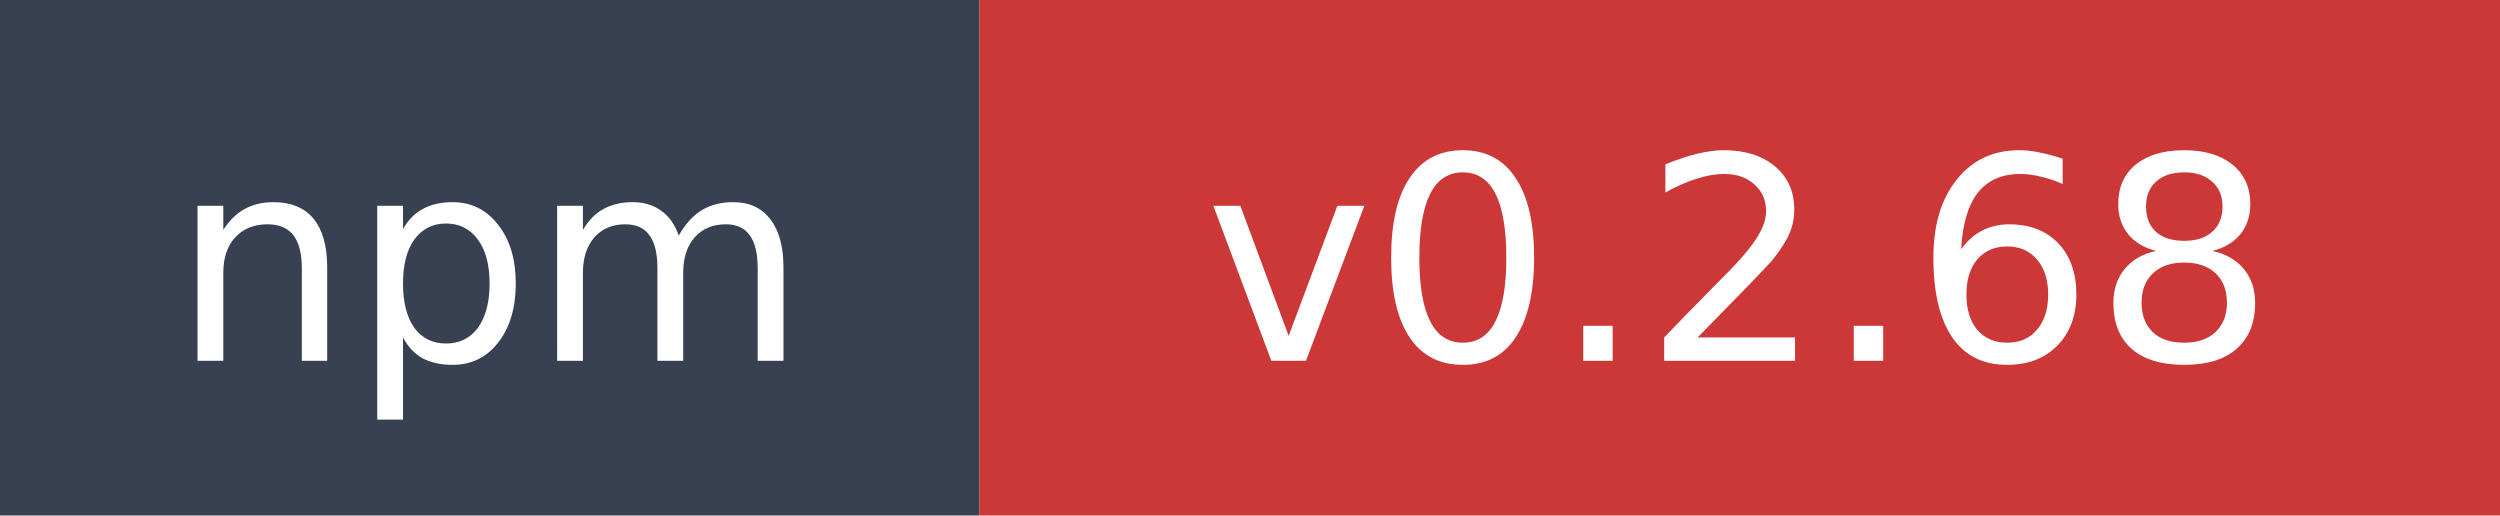
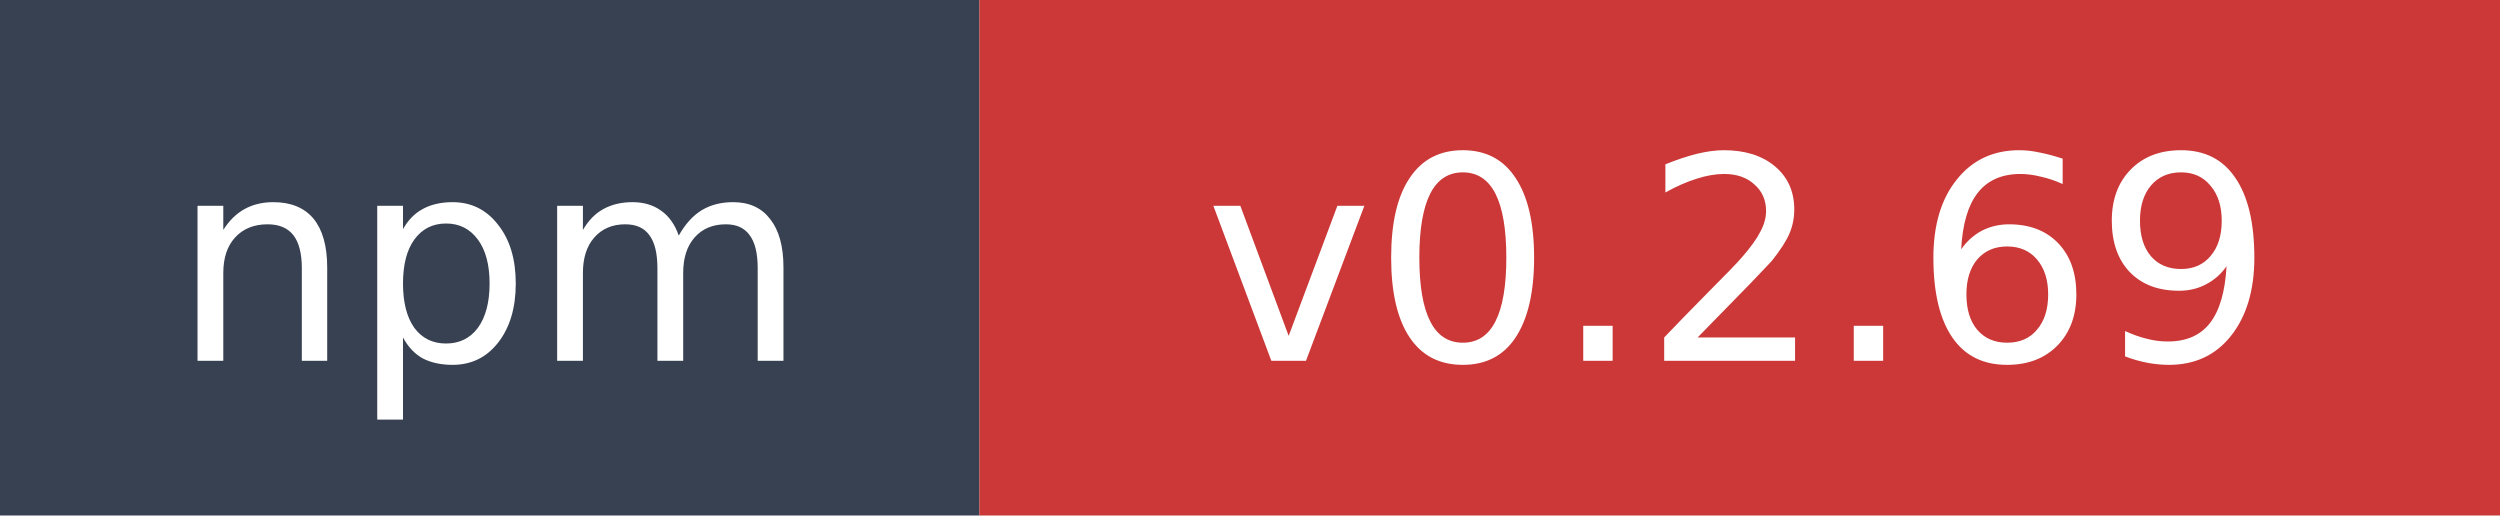
- <svg xmlns="http://www.w3.org/2000/svg" width="97" height="20" role="img" aria-label="npm: v0.2.68">
+ <svg xmlns="http://www.w3.org/2000/svg" width="97" height="20" role="img" aria-label="npm: v0.2.69">
  <rect width="38" height="20" fill="#374151" />
  <rect x="38" width="59" height="20" fill="#cb3837" />
  <text x="19" y="14" fill="#ffffff" font-family="Verdana,Geneva,DejaVu Sans,sans-serif" font-size="11" text-anchor="middle">npm</text>
-   <text x="67.5" y="14" fill="#ffffff" font-family="Verdana,Geneva,DejaVu Sans,sans-serif" font-size="11" text-anchor="middle">v0.2.68</text>
+   <text x="67.5" y="14" fill="#ffffff" font-family="Verdana,Geneva,DejaVu Sans,sans-serif" font-size="11" text-anchor="middle">v0.2.69</text>
</svg>
